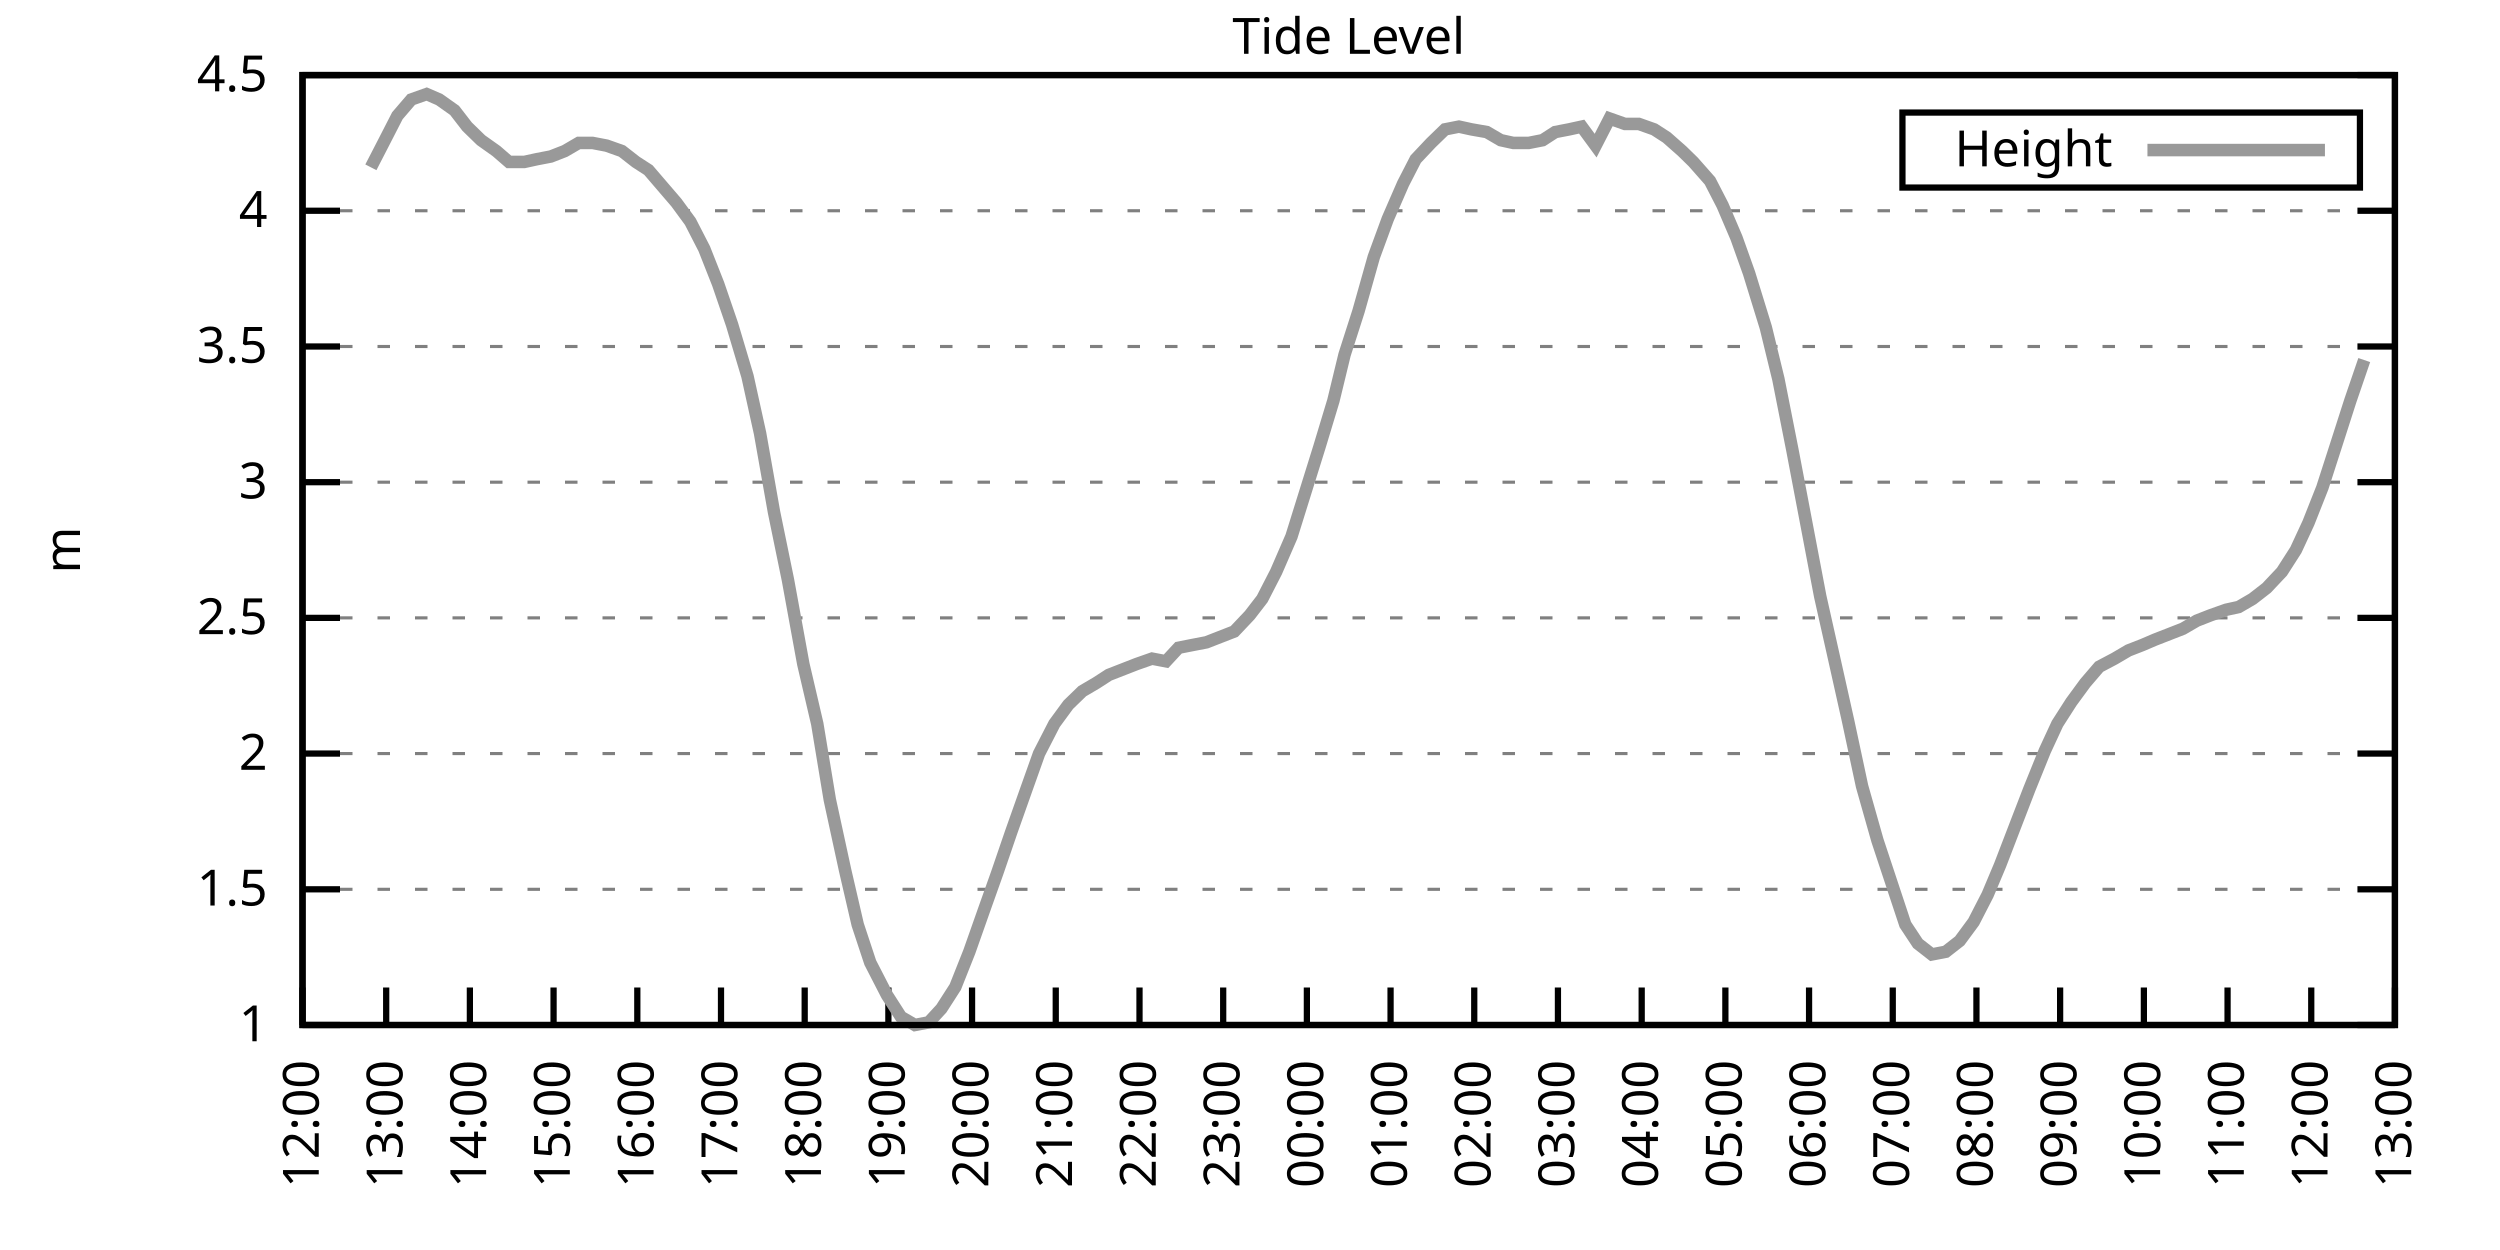
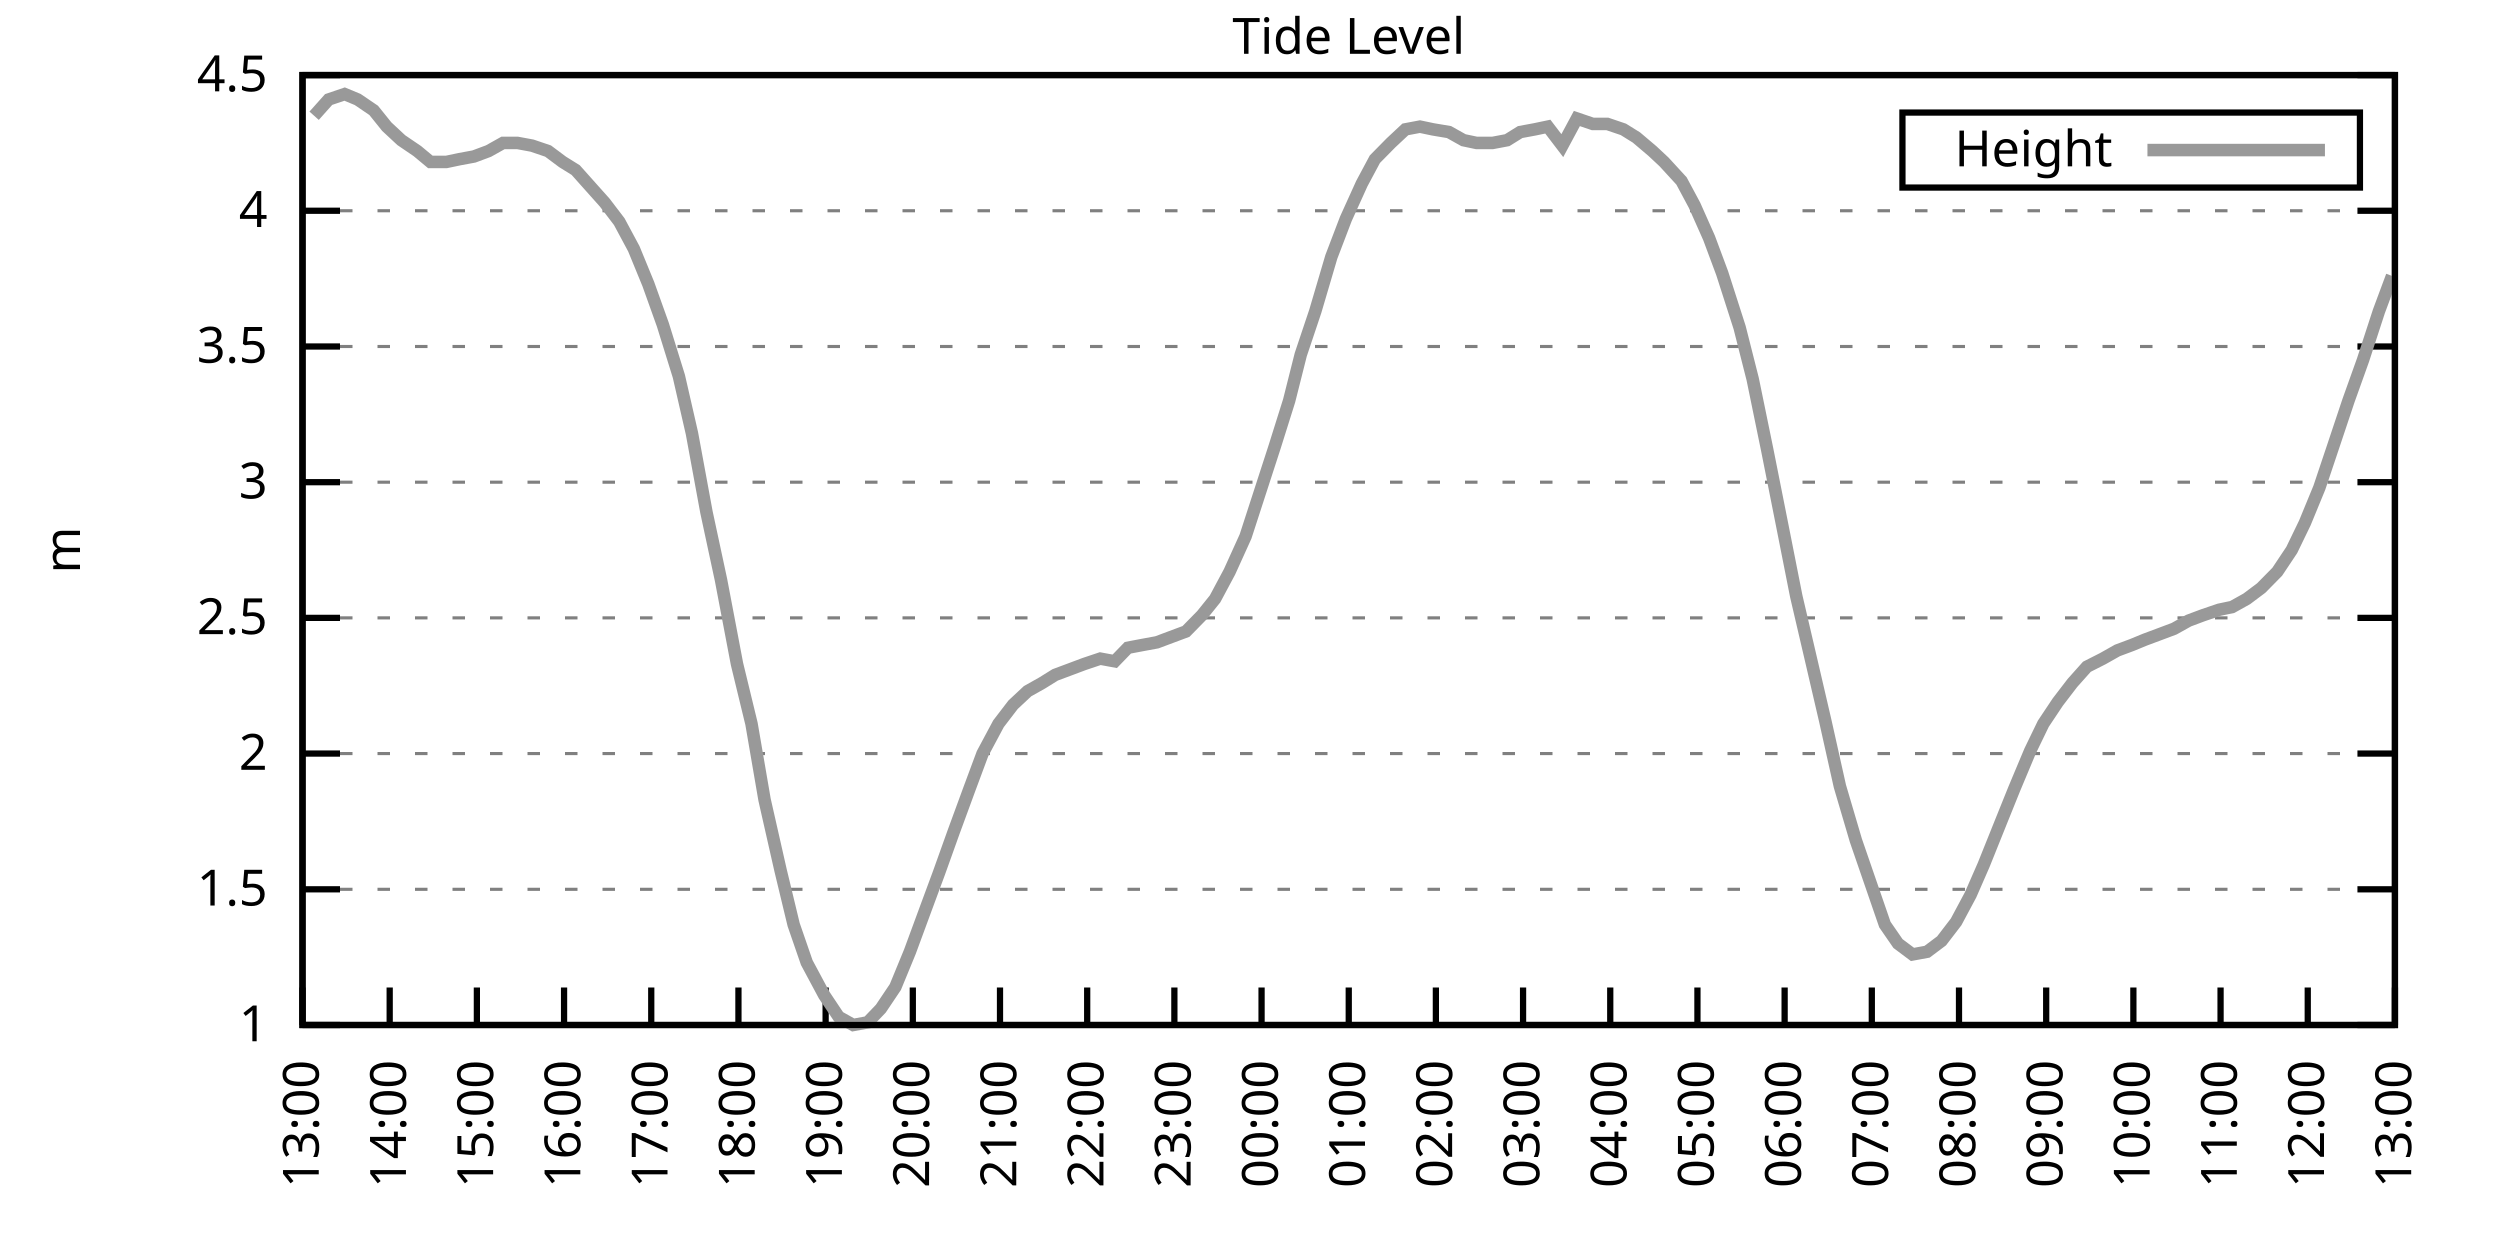
<svg xmlns="http://www.w3.org/2000/svg" xmlns:xlink="http://www.w3.org/1999/xlink" width="400" height="200" viewBox="0 0 400 200">
  <g id="gnuplot_canvas">
    <rect x="0" y="0" width="400" height="200" fill="none" />
    <defs>
      <circle id="gpDot" r="0.5" stroke-width="0.5" stroke="currentColor" />
      <path id="gpPt0" stroke-width="0.333" stroke="currentColor" d="M-1,0 h2 M0,-1 v2" />
      <path id="gpPt1" stroke-width="0.333" stroke="currentColor" d="M-1,-1 L1,1 M1,-1 L-1,1" />
      <path id="gpPt2" stroke-width="0.333" stroke="currentColor" d="M-1,0 L1,0 M0,-1 L0,1 M-1,-1 L1,1 M-1,1 L1,-1" />
      <rect id="gpPt3" stroke-width="0.333" stroke="currentColor" x="-1" y="-1" width="2" height="2" />
      <rect id="gpPt4" stroke-width="0.333" stroke="currentColor" fill="currentColor" x="-1" y="-1" width="2" height="2" />
      <circle id="gpPt5" stroke-width="0.333" stroke="currentColor" cx="0" cy="0" r="1" />
      <use xlink:href="#gpPt5" id="gpPt6" fill="currentColor" stroke="none" />
      <path id="gpPt7" stroke-width="0.333" stroke="currentColor" d="M0,-1.33 L-1.33,0.67 L1.33,0.67 z" />
      <use xlink:href="#gpPt7" id="gpPt8" fill="currentColor" stroke="none" />
      <use xlink:href="#gpPt7" id="gpPt9" stroke="currentColor" transform="rotate(180)" />
      <use xlink:href="#gpPt9" id="gpPt10" fill="currentColor" stroke="none" />
      <use xlink:href="#gpPt3" id="gpPt11" stroke="currentColor" transform="rotate(45)" />
      <use xlink:href="#gpPt11" id="gpPt12" fill="currentColor" stroke="none" />
      <path id="gpPt13" stroke-width="0.333" stroke="currentColor" d="M0,1.330 L1.265,0.411 L0.782,-1.067 L-0.782,-1.076 L-1.265,0.411 z" />
      <use xlink:href="#gpPt13" id="gpPt14" fill="currentColor" stroke="none" />
      <filter id="textbox" filterUnits="objectBoundingBox" x="0" y="0" height="1" width="1">
        <feFlood flood-color="white" flood-opacity="1" result="bgnd" />
        <feComposite in="SourceGraphic" in2="bgnd" operator="atop" />
      </filter>
      <filter id="greybox" filterUnits="objectBoundingBox" x="0" y="0" height="1" width="1">
        <feFlood flood-color="lightgrey" flood-opacity="1" result="grey" />
        <feComposite in="SourceGraphic" in2="grey" operator="atop" />
      </filter>
    </defs>
    <g fill="none" color="white" stroke="currentColor" stroke-width="1.00" stroke-linecap="butt" stroke-linejoin="miter">
</g>
    <g fill="none" color="black" stroke="currentColor" stroke-width="1.00" stroke-linecap="butt" stroke-linejoin="miter">
      <g stroke="none" shape-rendering="crispEdges">
        <polygon fill="rgb(255, 255, 255)" points="48.40,164.00 383.18,164.00 383.18,12.02 48.40,12.02 " />
      </g>
    </g>
    <g fill="none" color="black" stroke="currentColor" stroke-width="1.00" stroke-linecap="butt" stroke-linejoin="miter">
</g>
    <g fill="none" color="black" stroke="black" stroke-width="0.50" stroke-linecap="butt" stroke-linejoin="miter">
</g>
    <g fill="none" color="gray" stroke="currentColor" stroke-width="0.50" stroke-linecap="butt" stroke-linejoin="miter">
      <path stroke="gray" stroke-dasharray="2,4" class="gridline" d="M48.40,164.00 L383.19,164.00  " />
    </g>
    <g fill="none" color="gray" stroke="gray" stroke-width="1.00" stroke-linecap="butt" stroke-linejoin="miter">
</g>
    <g fill="none" color="black" stroke="currentColor" stroke-width="1.00" stroke-linecap="butt" stroke-linejoin="miter">
      <path stroke="black" d="M48.40,164.00 L54.40,164.00 M383.19,164.00 L377.19,164.00  " />
      <g transform="translate(42.80,166.60)" stroke="none" fill="black" font-family="Sans" font-size="8.00" text-anchor="end">
        <text>
          <tspan font-family="Sans"> 1</tspan>
        </text>
      </g>
    </g>
    <g fill="none" color="black" stroke="currentColor" stroke-width="1.00" stroke-linecap="butt" stroke-linejoin="miter">
</g>
    <g fill="none" color="black" stroke="black" stroke-width="0.50" stroke-linecap="butt" stroke-linejoin="miter">
</g>
    <g fill="none" color="gray" stroke="currentColor" stroke-width="0.50" stroke-linecap="butt" stroke-linejoin="miter">
      <path stroke="gray" stroke-dasharray="2,4" class="gridline" d="M48.40,142.29 L383.19,142.29  " />
    </g>
    <g fill="none" color="gray" stroke="gray" stroke-width="1.00" stroke-linecap="butt" stroke-linejoin="miter">
</g>
    <g fill="none" color="black" stroke="currentColor" stroke-width="1.00" stroke-linecap="butt" stroke-linejoin="miter">
      <path stroke="black" d="M48.40,142.29 L54.40,142.29 M383.19,142.29 L377.19,142.29  " />
      <g transform="translate(42.80,144.89)" stroke="none" fill="black" font-family="Sans" font-size="8.00" text-anchor="end">
        <text>
          <tspan font-family="Sans"> 1.5</tspan>
        </text>
      </g>
    </g>
    <g fill="none" color="black" stroke="currentColor" stroke-width="1.00" stroke-linecap="butt" stroke-linejoin="miter">
</g>
    <g fill="none" color="black" stroke="black" stroke-width="0.50" stroke-linecap="butt" stroke-linejoin="miter">
</g>
    <g fill="none" color="gray" stroke="currentColor" stroke-width="0.50" stroke-linecap="butt" stroke-linejoin="miter">
      <path stroke="gray" stroke-dasharray="2,4" class="gridline" d="M48.40,120.57 L383.19,120.57  " />
    </g>
    <g fill="none" color="gray" stroke="gray" stroke-width="1.00" stroke-linecap="butt" stroke-linejoin="miter">
</g>
    <g fill="none" color="black" stroke="currentColor" stroke-width="1.00" stroke-linecap="butt" stroke-linejoin="miter">
      <path stroke="black" d="M48.40,120.57 L54.40,120.57 M383.19,120.57 L377.19,120.57  " />
      <g transform="translate(42.80,123.17)" stroke="none" fill="black" font-family="Sans" font-size="8.00" text-anchor="end">
        <text>
          <tspan font-family="Sans"> 2</tspan>
        </text>
      </g>
    </g>
    <g fill="none" color="black" stroke="currentColor" stroke-width="1.00" stroke-linecap="butt" stroke-linejoin="miter">
</g>
    <g fill="none" color="black" stroke="black" stroke-width="0.50" stroke-linecap="butt" stroke-linejoin="miter">
</g>
    <g fill="none" color="gray" stroke="currentColor" stroke-width="0.50" stroke-linecap="butt" stroke-linejoin="miter">
      <path stroke="gray" stroke-dasharray="2,4" class="gridline" d="M48.40,98.86 L383.19,98.86  " />
    </g>
    <g fill="none" color="gray" stroke="gray" stroke-width="1.00" stroke-linecap="butt" stroke-linejoin="miter">
</g>
    <g fill="none" color="black" stroke="currentColor" stroke-width="1.00" stroke-linecap="butt" stroke-linejoin="miter">
      <path stroke="black" d="M48.40,98.86 L54.40,98.86 M383.19,98.86 L377.19,98.86  " />
      <g transform="translate(42.80,101.46)" stroke="none" fill="black" font-family="Sans" font-size="8.00" text-anchor="end">
        <text>
          <tspan font-family="Sans"> 2.5</tspan>
        </text>
      </g>
    </g>
    <g fill="none" color="black" stroke="currentColor" stroke-width="1.00" stroke-linecap="butt" stroke-linejoin="miter">
</g>
    <g fill="none" color="black" stroke="black" stroke-width="0.50" stroke-linecap="butt" stroke-linejoin="miter">
</g>
    <g fill="none" color="gray" stroke="currentColor" stroke-width="0.50" stroke-linecap="butt" stroke-linejoin="miter">
      <path stroke="gray" stroke-dasharray="2,4" class="gridline" d="M48.40,77.15 L383.19,77.15  " />
    </g>
    <g fill="none" color="gray" stroke="gray" stroke-width="1.00" stroke-linecap="butt" stroke-linejoin="miter">
</g>
    <g fill="none" color="black" stroke="currentColor" stroke-width="1.00" stroke-linecap="butt" stroke-linejoin="miter">
      <path stroke="black" d="M48.40,77.15 L54.40,77.15 M383.19,77.15 L377.19,77.15  " />
      <g transform="translate(42.80,79.75)" stroke="none" fill="black" font-family="Sans" font-size="8.00" text-anchor="end">
        <text>
          <tspan font-family="Sans"> 3</tspan>
        </text>
      </g>
    </g>
    <g fill="none" color="black" stroke="currentColor" stroke-width="1.00" stroke-linecap="butt" stroke-linejoin="miter">
</g>
    <g fill="none" color="black" stroke="black" stroke-width="0.50" stroke-linecap="butt" stroke-linejoin="miter">
</g>
    <g fill="none" color="gray" stroke="currentColor" stroke-width="0.50" stroke-linecap="butt" stroke-linejoin="miter">
      <path stroke="gray" stroke-dasharray="2,4" class="gridline" d="M48.40,55.44 L383.19,55.44  " />
    </g>
    <g fill="none" color="gray" stroke="gray" stroke-width="1.00" stroke-linecap="butt" stroke-linejoin="miter">
</g>
    <g fill="none" color="black" stroke="currentColor" stroke-width="1.00" stroke-linecap="butt" stroke-linejoin="miter">
      <path stroke="black" d="M48.40,55.44 L54.40,55.44 M383.19,55.44 L377.19,55.44  " />
      <g transform="translate(42.80,58.04)" stroke="none" fill="black" font-family="Sans" font-size="8.00" text-anchor="end">
        <text>
          <tspan font-family="Sans"> 3.5</tspan>
        </text>
      </g>
    </g>
    <g fill="none" color="black" stroke="currentColor" stroke-width="1.00" stroke-linecap="butt" stroke-linejoin="miter">
</g>
    <g fill="none" color="black" stroke="black" stroke-width="0.50" stroke-linecap="butt" stroke-linejoin="miter">
</g>
    <g fill="none" color="gray" stroke="currentColor" stroke-width="0.50" stroke-linecap="butt" stroke-linejoin="miter">
      <path stroke="gray" stroke-dasharray="2,4" class="gridline" d="M48.40,33.72 L383.19,33.72  " />
    </g>
    <g fill="none" color="gray" stroke="gray" stroke-width="1.00" stroke-linecap="butt" stroke-linejoin="miter">
</g>
    <g fill="none" color="black" stroke="currentColor" stroke-width="1.00" stroke-linecap="butt" stroke-linejoin="miter">
      <path stroke="black" d="M48.40,33.72 L54.40,33.72 M383.19,33.72 L377.19,33.72  " />
      <g transform="translate(42.80,36.32)" stroke="none" fill="black" font-family="Sans" font-size="8.00" text-anchor="end">
        <text>
          <tspan font-family="Sans"> 4</tspan>
        </text>
      </g>
    </g>
    <g fill="none" color="black" stroke="currentColor" stroke-width="1.00" stroke-linecap="butt" stroke-linejoin="miter">
</g>
    <g fill="none" color="black" stroke="black" stroke-width="0.50" stroke-linecap="butt" stroke-linejoin="miter">
</g>
    <g fill="none" color="gray" stroke="currentColor" stroke-width="0.50" stroke-linecap="butt" stroke-linejoin="miter">
      <path stroke="gray" stroke-dasharray="2,4" class="gridline" d="M48.40,12.01 L383.19,12.01  " />
    </g>
    <g fill="none" color="gray" stroke="gray" stroke-width="1.00" stroke-linecap="butt" stroke-linejoin="miter">
</g>
    <g fill="none" color="black" stroke="currentColor" stroke-width="1.00" stroke-linecap="butt" stroke-linejoin="miter">
      <path stroke="black" d="M48.40,12.01 L54.40,12.01 M383.19,12.01 L377.19,12.01  " />
      <g transform="translate(42.80,14.61)" stroke="none" fill="black" font-family="Sans" font-size="8.00" text-anchor="end">
        <text>
          <tspan font-family="Sans"> 4.5</tspan>
        </text>
      </g>
    </g>
    <g fill="none" color="black" stroke="currentColor" stroke-width="1.00" stroke-linecap="butt" stroke-linejoin="miter">
      <path stroke="black" d="M48.40,164.00 L48.40,158.00  " />
      <g transform="translate(51.00,169.60) rotate(270.00)" stroke="none" fill="black" font-family="Sans" font-size="8.00" text-anchor="end">
        <text>
-           <tspan font-family="Sans">12:00</tspan>
-         </text>
-       </g>
-     </g>
-     <g fill="none" color="black" stroke="currentColor" stroke-width="1.00" stroke-linecap="butt" stroke-linejoin="miter">
-       <path stroke="black" d="M61.79,164.00 L61.79,158.00  " />
-       <g transform="translate(64.39,169.60) rotate(270.00)" stroke="none" fill="black" font-family="Sans" font-size="8.00" text-anchor="end">
-         <text>
          <tspan font-family="Sans">13:00</tspan>
        </text>
      </g>
    </g>
    <g fill="none" color="black" stroke="currentColor" stroke-width="1.00" stroke-linecap="butt" stroke-linejoin="miter">
-       <path stroke="black" d="M75.18,164.00 L75.18,158.00  " />
-       <g transform="translate(77.78,169.60) rotate(270.00)" stroke="none" fill="black" font-family="Sans" font-size="8.00" text-anchor="end">
+       <path stroke="black" d="M62.35,164.00 L62.35,158.00  " />
+       <g transform="translate(64.95,169.60) rotate(270.00)" stroke="none" fill="black" font-family="Sans" font-size="8.00" text-anchor="end">
        <text>
          <tspan font-family="Sans">14:00</tspan>
        </text>
      </g>
    </g>
    <g fill="none" color="black" stroke="currentColor" stroke-width="1.00" stroke-linecap="butt" stroke-linejoin="miter">
-       <path stroke="black" d="M88.57,164.00 L88.57,158.00  " />
-       <g transform="translate(91.17,169.60) rotate(270.00)" stroke="none" fill="black" font-family="Sans" font-size="8.00" text-anchor="end">
+       <path stroke="black" d="M76.30,164.00 L76.30,158.00  " />
+       <g transform="translate(78.90,169.60) rotate(270.00)" stroke="none" fill="black" font-family="Sans" font-size="8.00" text-anchor="end">
        <text>
          <tspan font-family="Sans">15:00</tspan>
        </text>
      </g>
    </g>
    <g fill="none" color="black" stroke="currentColor" stroke-width="1.00" stroke-linecap="butt" stroke-linejoin="miter">
-       <path stroke="black" d="M101.97,164.00 L101.97,158.00  " />
-       <g transform="translate(104.57,169.60) rotate(270.00)" stroke="none" fill="black" font-family="Sans" font-size="8.00" text-anchor="end">
+       <path stroke="black" d="M90.25,164.00 L90.25,158.00  " />
+       <g transform="translate(92.85,169.60) rotate(270.00)" stroke="none" fill="black" font-family="Sans" font-size="8.00" text-anchor="end">
        <text>
          <tspan font-family="Sans">16:00</tspan>
        </text>
      </g>
    </g>
    <g fill="none" color="black" stroke="currentColor" stroke-width="1.00" stroke-linecap="butt" stroke-linejoin="miter">
-       <path stroke="black" d="M115.36,164.00 L115.36,158.00  " />
-       <g transform="translate(117.96,169.60) rotate(270.00)" stroke="none" fill="black" font-family="Sans" font-size="8.00" text-anchor="end">
+       <path stroke="black" d="M104.20,164.00 L104.20,158.00  " />
+       <g transform="translate(106.80,169.60) rotate(270.00)" stroke="none" fill="black" font-family="Sans" font-size="8.00" text-anchor="end">
        <text>
          <tspan font-family="Sans">17:00</tspan>
        </text>
      </g>
    </g>
    <g fill="none" color="black" stroke="currentColor" stroke-width="1.00" stroke-linecap="butt" stroke-linejoin="miter">
-       <path stroke="black" d="M128.75,164.00 L128.75,158.00  " />
-       <g transform="translate(131.35,169.60) rotate(270.00)" stroke="none" fill="black" font-family="Sans" font-size="8.00" text-anchor="end">
+       <path stroke="black" d="M118.15,164.00 L118.15,158.00  " />
+       <g transform="translate(120.75,169.60) rotate(270.00)" stroke="none" fill="black" font-family="Sans" font-size="8.00" text-anchor="end">
        <text>
          <tspan font-family="Sans">18:00</tspan>
        </text>
      </g>
    </g>
    <g fill="none" color="black" stroke="currentColor" stroke-width="1.00" stroke-linecap="butt" stroke-linejoin="miter">
-       <path stroke="black" d="M142.14,164.00 L142.14,158.00  " />
-       <g transform="translate(144.74,169.60) rotate(270.00)" stroke="none" fill="black" font-family="Sans" font-size="8.00" text-anchor="end">
+       <path stroke="black" d="M132.10,164.00 L132.10,158.00  " />
+       <g transform="translate(134.70,169.60) rotate(270.00)" stroke="none" fill="black" font-family="Sans" font-size="8.00" text-anchor="end">
        <text>
          <tspan font-family="Sans">19:00</tspan>
        </text>
      </g>
    </g>
    <g fill="none" color="black" stroke="currentColor" stroke-width="1.00" stroke-linecap="butt" stroke-linejoin="miter">
-       <path stroke="black" d="M155.53,164.00 L155.53,158.00  " />
-       <g transform="translate(158.13,169.60) rotate(270.00)" stroke="none" fill="black" font-family="Sans" font-size="8.00" text-anchor="end">
+       <path stroke="black" d="M146.05,164.00 L146.05,158.00  " />
+       <g transform="translate(148.65,169.60) rotate(270.00)" stroke="none" fill="black" font-family="Sans" font-size="8.00" text-anchor="end">
        <text>
          <tspan font-family="Sans">20:00</tspan>
        </text>
      </g>
    </g>
    <g fill="none" color="black" stroke="currentColor" stroke-width="1.00" stroke-linecap="butt" stroke-linejoin="miter">
-       <path stroke="black" d="M168.92,164.00 L168.92,158.00  " />
-       <g transform="translate(171.52,169.60) rotate(270.00)" stroke="none" fill="black" font-family="Sans" font-size="8.00" text-anchor="end">
+       <path stroke="black" d="M160.00,164.00 L160.00,158.00  " />
+       <g transform="translate(162.60,169.60) rotate(270.00)" stroke="none" fill="black" font-family="Sans" font-size="8.00" text-anchor="end">
        <text>
          <tspan font-family="Sans">21:00</tspan>
        </text>
      </g>
    </g>
    <g fill="none" color="black" stroke="currentColor" stroke-width="1.00" stroke-linecap="butt" stroke-linejoin="miter">
-       <path stroke="black" d="M182.32,164.00 L182.32,158.00  " />
-       <g transform="translate(184.92,169.60) rotate(270.00)" stroke="none" fill="black" font-family="Sans" font-size="8.00" text-anchor="end">
+       <path stroke="black" d="M173.95,164.00 L173.95,158.00  " />
+       <g transform="translate(176.55,169.60) rotate(270.00)" stroke="none" fill="black" font-family="Sans" font-size="8.00" text-anchor="end">
        <text>
          <tspan font-family="Sans">22:00</tspan>
        </text>
      </g>
    </g>
    <g fill="none" color="black" stroke="currentColor" stroke-width="1.00" stroke-linecap="butt" stroke-linejoin="miter">
-       <path stroke="black" d="M195.71,164.00 L195.71,158.00  " />
-       <g transform="translate(198.31,169.60) rotate(270.00)" stroke="none" fill="black" font-family="Sans" font-size="8.00" text-anchor="end">
+       <path stroke="black" d="M187.90,164.00 L187.90,158.00  " />
+       <g transform="translate(190.50,169.60) rotate(270.00)" stroke="none" fill="black" font-family="Sans" font-size="8.00" text-anchor="end">
        <text>
          <tspan font-family="Sans">23:00</tspan>
        </text>
      </g>
    </g>
    <g fill="none" color="black" stroke="currentColor" stroke-width="1.00" stroke-linecap="butt" stroke-linejoin="miter">
-       <path stroke="black" d="M209.10,164.00 L209.10,158.00  " />
-       <g transform="translate(211.70,169.60) rotate(270.00)" stroke="none" fill="black" font-family="Sans" font-size="8.00" text-anchor="end">
+       <path stroke="black" d="M201.85,164.00 L201.85,158.00  " />
+       <g transform="translate(204.45,169.60) rotate(270.00)" stroke="none" fill="black" font-family="Sans" font-size="8.00" text-anchor="end">
        <text>
          <tspan font-family="Sans">00:00</tspan>
        </text>
      </g>
    </g>
    <g fill="none" color="black" stroke="currentColor" stroke-width="1.00" stroke-linecap="butt" stroke-linejoin="miter">
-       <path stroke="black" d="M222.49,164.00 L222.49,158.00  " />
-       <g transform="translate(225.09,169.60) rotate(270.00)" stroke="none" fill="black" font-family="Sans" font-size="8.00" text-anchor="end">
+       <path stroke="black" d="M215.80,164.00 L215.80,158.00  " />
+       <g transform="translate(218.40,169.60) rotate(270.00)" stroke="none" fill="black" font-family="Sans" font-size="8.00" text-anchor="end">
        <text>
          <tspan font-family="Sans">01:00</tspan>
        </text>
      </g>
    </g>
    <g fill="none" color="black" stroke="currentColor" stroke-width="1.00" stroke-linecap="butt" stroke-linejoin="miter">
-       <path stroke="black" d="M235.88,164.00 L235.88,158.00  " />
-       <g transform="translate(238.48,169.60) rotate(270.00)" stroke="none" fill="black" font-family="Sans" font-size="8.00" text-anchor="end">
+       <path stroke="black" d="M229.74,164.00 L229.74,158.00  " />
+       <g transform="translate(232.34,169.60) rotate(270.00)" stroke="none" fill="black" font-family="Sans" font-size="8.00" text-anchor="end">
        <text>
          <tspan font-family="Sans">02:00</tspan>
        </text>
      </g>
    </g>
    <g fill="none" color="black" stroke="currentColor" stroke-width="1.00" stroke-linecap="butt" stroke-linejoin="miter">
-       <path stroke="black" d="M249.27,164.00 L249.27,158.00  " />
-       <g transform="translate(251.87,169.60) rotate(270.00)" stroke="none" fill="black" font-family="Sans" font-size="8.00" text-anchor="end">
+       <path stroke="black" d="M243.69,164.00 L243.69,158.00  " />
+       <g transform="translate(246.29,169.60) rotate(270.00)" stroke="none" fill="black" font-family="Sans" font-size="8.00" text-anchor="end">
        <text>
          <tspan font-family="Sans">03:00</tspan>
        </text>
      </g>
    </g>
    <g fill="none" color="black" stroke="currentColor" stroke-width="1.00" stroke-linecap="butt" stroke-linejoin="miter">
-       <path stroke="black" d="M262.67,164.00 L262.67,158.00  " />
-       <g transform="translate(265.27,169.60) rotate(270.00)" stroke="none" fill="black" font-family="Sans" font-size="8.00" text-anchor="end">
+       <path stroke="black" d="M257.64,164.00 L257.64,158.00  " />
+       <g transform="translate(260.24,169.60) rotate(270.00)" stroke="none" fill="black" font-family="Sans" font-size="8.00" text-anchor="end">
        <text>
          <tspan font-family="Sans">04:00</tspan>
        </text>
      </g>
    </g>
    <g fill="none" color="black" stroke="currentColor" stroke-width="1.00" stroke-linecap="butt" stroke-linejoin="miter">
-       <path stroke="black" d="M276.06,164.00 L276.06,158.00  " />
-       <g transform="translate(278.66,169.60) rotate(270.00)" stroke="none" fill="black" font-family="Sans" font-size="8.00" text-anchor="end">
+       <path stroke="black" d="M271.59,164.00 L271.59,158.00  " />
+       <g transform="translate(274.19,169.60) rotate(270.00)" stroke="none" fill="black" font-family="Sans" font-size="8.00" text-anchor="end">
        <text>
          <tspan font-family="Sans">05:00</tspan>
        </text>
      </g>
    </g>
    <g fill="none" color="black" stroke="currentColor" stroke-width="1.00" stroke-linecap="butt" stroke-linejoin="miter">
-       <path stroke="black" d="M289.45,164.00 L289.45,158.00  " />
-       <g transform="translate(292.05,169.60) rotate(270.00)" stroke="none" fill="black" font-family="Sans" font-size="8.00" text-anchor="end">
+       <path stroke="black" d="M285.54,164.00 L285.54,158.00  " />
+       <g transform="translate(288.14,169.60) rotate(270.00)" stroke="none" fill="black" font-family="Sans" font-size="8.00" text-anchor="end">
        <text>
          <tspan font-family="Sans">06:00</tspan>
        </text>
      </g>
    </g>
    <g fill="none" color="black" stroke="currentColor" stroke-width="1.00" stroke-linecap="butt" stroke-linejoin="miter">
-       <path stroke="black" d="M302.84,164.00 L302.84,158.00  " />
-       <g transform="translate(305.44,169.60) rotate(270.00)" stroke="none" fill="black" font-family="Sans" font-size="8.00" text-anchor="end">
+       <path stroke="black" d="M299.49,164.00 L299.49,158.00  " />
+       <g transform="translate(302.09,169.60) rotate(270.00)" stroke="none" fill="black" font-family="Sans" font-size="8.00" text-anchor="end">
        <text>
          <tspan font-family="Sans">07:00</tspan>
        </text>
      </g>
    </g>
    <g fill="none" color="black" stroke="currentColor" stroke-width="1.00" stroke-linecap="butt" stroke-linejoin="miter">
-       <path stroke="black" d="M316.23,164.00 L316.23,158.00  " />
-       <g transform="translate(318.83,169.60) rotate(270.00)" stroke="none" fill="black" font-family="Sans" font-size="8.00" text-anchor="end">
+       <path stroke="black" d="M313.44,164.00 L313.44,158.00  " />
+       <g transform="translate(316.04,169.60) rotate(270.00)" stroke="none" fill="black" font-family="Sans" font-size="8.00" text-anchor="end">
        <text>
          <tspan font-family="Sans">08:00</tspan>
        </text>
      </g>
    </g>
    <g fill="none" color="black" stroke="currentColor" stroke-width="1.00" stroke-linecap="butt" stroke-linejoin="miter">
-       <path stroke="black" d="M329.62,164.00 L329.62,158.00  " />
-       <g transform="translate(332.22,169.60) rotate(270.00)" stroke="none" fill="black" font-family="Sans" font-size="8.00" text-anchor="end">
+       <path stroke="black" d="M327.39,164.00 L327.39,158.00  " />
+       <g transform="translate(329.99,169.60) rotate(270.00)" stroke="none" fill="black" font-family="Sans" font-size="8.00" text-anchor="end">
        <text>
          <tspan font-family="Sans">09:00</tspan>
        </text>
      </g>
    </g>
    <g fill="none" color="black" stroke="currentColor" stroke-width="1.00" stroke-linecap="butt" stroke-linejoin="miter">
-       <path stroke="black" d="M343.02,164.00 L343.02,158.00  " />
-       <g transform="translate(345.62,169.60) rotate(270.00)" stroke="none" fill="black" font-family="Sans" font-size="8.00" text-anchor="end">
+       <path stroke="black" d="M341.34,164.00 L341.34,158.00  " />
+       <g transform="translate(343.94,169.60) rotate(270.00)" stroke="none" fill="black" font-family="Sans" font-size="8.00" text-anchor="end">
        <text>
          <tspan font-family="Sans">10:00</tspan>
        </text>
      </g>
    </g>
    <g fill="none" color="black" stroke="currentColor" stroke-width="1.00" stroke-linecap="butt" stroke-linejoin="miter">
-       <path stroke="black" d="M356.41,164.00 L356.41,158.00  " />
-       <g transform="translate(359.01,169.60) rotate(270.00)" stroke="none" fill="black" font-family="Sans" font-size="8.00" text-anchor="end">
+       <path stroke="black" d="M355.29,164.00 L355.29,158.00  " />
+       <g transform="translate(357.89,169.60) rotate(270.00)" stroke="none" fill="black" font-family="Sans" font-size="8.00" text-anchor="end">
        <text>
          <tspan font-family="Sans">11:00</tspan>
        </text>
      </g>
    </g>
    <g fill="none" color="black" stroke="currentColor" stroke-width="1.00" stroke-linecap="butt" stroke-linejoin="miter">
-       <path stroke="black" d="M369.80,164.00 L369.80,158.00  " />
-       <g transform="translate(372.40,169.60) rotate(270.00)" stroke="none" fill="black" font-family="Sans" font-size="8.00" text-anchor="end">
+       <path stroke="black" d="M369.24,164.00 L369.24,158.00  " />
+       <g transform="translate(371.84,169.60) rotate(270.00)" stroke="none" fill="black" font-family="Sans" font-size="8.00" text-anchor="end">
        <text>
          <tspan font-family="Sans">12:00</tspan>
        </text>
      </g>
    </g>
    <g fill="none" color="black" stroke="currentColor" stroke-width="1.00" stroke-linecap="butt" stroke-linejoin="miter">
      <path stroke="black" d="M383.19,164.00 L383.19,158.00  " />
      <g transform="translate(385.79,169.60) rotate(270.00)" stroke="none" fill="black" font-family="Sans" font-size="8.00" text-anchor="end">
        <text>
          <tspan font-family="Sans">13:00</tspan>
        </text>
      </g>
    </g>
    <g fill="none" color="black" stroke="currentColor" stroke-width="1.00" stroke-linecap="butt" stroke-linejoin="miter">
</g>
    <g fill="none" color="black" stroke="currentColor" stroke-width="1.00" stroke-linecap="butt" stroke-linejoin="miter">
      <path stroke="black" d="M48.40,12.01 L48.40,164.00 L383.19,164.00 L383.19,12.01 L48.40,12.01 Z  " />
    </g>
    <g fill="none" color="black" stroke="currentColor" stroke-width="1.00" stroke-linecap="butt" stroke-linejoin="miter">
</g>
    <g fill="none" color="black" stroke="currentColor" stroke-width="1.00" stroke-linecap="butt" stroke-linejoin="miter">
      <path stroke="black" d="M304.39,30.01 L304.39,18.01 L377.59,18.01 L377.59,30.01 L304.39,30.01 Z  " />
    </g>
    <g id="Tide_level_plot_1">
      <g fill="none" color="white" stroke="black" stroke-width="2.00" stroke-linecap="butt" stroke-linejoin="miter">
</g>
      <g fill="none" color="black" stroke="currentColor" stroke-width="2.00" stroke-linecap="butt" stroke-linejoin="miter">
        <g transform="translate(337.99,26.61)" stroke="none" fill="black" font-family="Sans" font-size="8.00" text-anchor="end">
          <text>
            <tspan font-family="Sans">Height</tspan>
          </text>
        </g>
      </g>
      <g fill="none" color="black" stroke="currentColor" stroke-width="2.00" stroke-linecap="butt" stroke-linejoin="miter">
-         <path stroke="rgb(153, 153, 153)" d="M343.59,24.01 L371.99,24.01 M59.34,26.77 L61.35,22.87 L63.58,18.52 L65.81,15.92 L68.26,15.05 L70.27,15.92   L72.73,17.66 L74.74,20.26 L76.97,22.43 L79.42,24.17 L81.43,25.91 L83.89,25.91 L85.90,25.47 L88.13,25.04   L90.36,24.17 L92.59,22.87 L94.82,22.87 L97.06,23.30 L99.51,24.17 L101.74,25.91 L103.75,27.21 L105.98,29.81   L108.22,32.42 L110.45,35.46 L112.68,39.80 L114.91,45.45 L117.14,51.96 L119.60,60.21 L121.61,69.33 L123.84,81.93   L126.07,92.78 L128.53,106.24 L130.76,115.80 L132.77,127.96 L135.22,139.25 L137.23,147.93 L139.24,154.01 L141.92,159.22   L144.15,162.70 L146.38,164.00 L148.61,163.57 L150.62,161.39 L152.85,157.92 L155.09,152.28 L157.54,145.33 L159.55,139.68   L161.78,133.17 L164.24,126.22 L166.25,120.57 L168.70,115.80 L170.93,112.76 L173.17,110.59 L175.40,109.28 L177.41,107.98   L179.64,107.11 L181.87,106.24 L184.32,105.38 L186.56,105.81 L188.57,103.64 L190.80,103.20 L193.03,102.77 L195.26,101.90   L197.49,101.03 L199.95,98.43 L201.96,95.82 L204.19,91.48 L206.64,85.83 L211.11,71.50 L213.34,64.12 L215.13,56.74   L217.36,49.79 L219.81,41.11 L222.04,35.03 L224.50,29.38 L226.51,25.47 L228.96,22.87 L231.20,20.70 L233.43,20.26   L235.44,20.70 L237.89,21.13 L240.12,22.43 L242.13,22.87 L244.59,22.87 L246.82,22.43 L248.83,21.13 L251.06,20.70   L253.07,20.26 L255.30,23.30 L257.53,18.96 L259.99,19.83 L262.22,19.83 L264.67,20.70 L266.68,22.00 L269.14,24.17   L270.92,25.91 L273.60,28.95 L275.61,32.85 L277.84,38.07 L279.85,43.71 L282.53,52.40 L284.54,60.65 L286.77,71.94   L289.00,83.66 L291.23,95.39 L293.47,105.38 L295.70,115.36 L297.93,125.79 L300.39,134.47 L304.85,147.93 L306.86,150.97   L309.09,152.71 L311.32,152.28 L313.55,150.54 L315.79,147.50 L318.02,143.16 L320.03,138.38 L322.70,131.43 L324.71,126.22   L327.17,120.14 L329.18,115.80 L331.41,112.32 L333.64,109.28 L335.87,106.68 L338.33,105.38 L340.56,104.07 L342.79,103.20   L344.80,102.34 L347.03,101.47 L349.26,100.60 L351.50,99.30 L353.73,98.43 L356.18,97.56 L358.19,97.12 L360.42,95.82   L362.66,94.08 L365.11,91.48 L367.34,88.00 L369.35,83.66 L371.58,78.02 L373.82,71.07 L376.05,64.12 L378.28,57.61    " />
+         <path stroke="rgb(153, 153, 153)" d="M343.59,24.01 L371.99,24.01 M50.26,18.52 L52.58,15.92 L55.14,15.05 L57.23,15.92 L59.79,17.66 L61.88,20.26   L64.21,22.43 L66.77,24.17 L68.86,25.91 L71.42,25.91 L73.51,25.47 L75.83,25.04 L78.16,24.17 L80.48,22.87   L82.81,22.87 L85.13,23.30 L87.69,24.17 L90.02,25.91 L92.11,27.21 L94.43,29.81 L96.76,32.42 L99.08,35.46   L101.41,39.80 L103.73,45.45 L106.06,51.96 L108.62,60.21 L110.71,69.33 L113.03,81.93 L115.36,92.78 L117.92,106.24   L120.24,115.80 L122.33,127.96 L124.89,139.25 L126.98,147.93 L129.08,154.01 L131.87,159.22 L134.19,162.70 L136.51,164.00   L138.84,163.57 L140.93,161.39 L143.26,157.92 L145.58,152.28 L148.14,145.33 L150.23,139.68 L152.56,133.17 L155.11,126.22   L157.21,120.57 L159.76,115.80 L162.09,112.76 L164.41,110.59 L166.74,109.28 L168.83,107.98 L171.16,107.11 L173.48,106.24   L176.04,105.38 L178.36,105.81 L180.46,103.64 L182.78,103.20 L185.11,102.77 L187.43,101.90 L189.76,101.03 L192.31,98.43   L194.41,95.82 L196.73,91.48 L199.29,85.83 L203.94,71.50 L206.26,64.12 L208.12,56.74 L210.45,49.79 L213.01,41.11   L215.33,35.03 L217.89,29.38 L219.98,25.47 L222.54,22.87 L224.86,20.70 L227.19,20.26 L229.28,20.70 L231.84,21.13   L234.16,22.43 L236.25,22.87 L238.81,22.87 L241.14,22.43 L243.23,21.13 L245.55,20.70 L247.65,20.26 L249.97,23.30   L252.30,18.96 L254.85,19.83 L257.18,19.83 L259.74,20.70 L261.83,22.00 L264.39,24.17 L266.25,25.91 L269.04,28.95   L271.13,32.85 L273.45,38.07 L275.55,43.71 L278.34,52.40 L280.43,60.65 L282.75,71.94 L285.08,83.66 L287.40,95.39   L289.73,105.38 L292.05,115.36 L294.38,125.79 L296.94,134.47 L301.58,147.93 L303.68,150.97 L306.00,152.71 L308.33,152.28   L310.65,150.54 L312.98,147.50 L315.30,143.16 L317.39,138.38 L320.18,131.43 L322.28,126.22 L324.83,120.14 L326.93,115.80   L329.25,112.32 L331.58,109.28 L333.90,106.68 L336.46,105.38 L338.78,104.07 L341.11,103.20 L343.20,102.34 L345.53,101.47   L347.85,100.60 L350.18,99.30 L352.50,98.43 L355.06,97.56 L357.15,97.12 L359.48,95.82 L361.80,94.08 L364.36,91.48   L366.68,88.00 L368.78,83.66 L371.10,78.02 L373.43,71.07 L375.75,64.12 L378.08,57.61 L380.63,49.79 L382.73,44.15    " />
      </g>
    </g>
    <g fill="none" color="black" stroke="currentColor" stroke-width="2.00" stroke-linecap="butt" stroke-linejoin="miter">
</g>
    <g fill="none" color="black" stroke="black" stroke-width="1.00" stroke-linecap="butt" stroke-linejoin="miter">
</g>
    <g fill="none" color="black" stroke="currentColor" stroke-width="1.00" stroke-linecap="butt" stroke-linejoin="miter">
      <path stroke="black" d="M48.40,12.01 L48.40,164.00 L383.19,164.00 L383.19,12.01 L48.40,12.01 Z  " />
      <g transform="translate(12.80,88.01) rotate(270.00)" stroke="none" fill="black" font-family="Sans" font-size="8.00" text-anchor="middle">
        <text>
          <tspan font-family="Sans">m</tspan>
        </text>
      </g>
    </g>
    <g fill="none" color="black" stroke="currentColor" stroke-width="1.00" stroke-linecap="butt" stroke-linejoin="miter">
</g>
    <g fill="none" color="black" stroke="currentColor" stroke-width="1.00" stroke-linecap="butt" stroke-linejoin="miter">
      <g transform="translate(215.79,8.61)" stroke="none" fill="black" font-family="Sans" font-size="8.00" text-anchor="middle">
        <text>
          <tspan font-family="Sans">Tide Level</tspan>
        </text>
      </g>
    </g>
    <g fill="none" color="black" stroke="currentColor" stroke-width="1.00" stroke-linecap="butt" stroke-linejoin="miter">
</g>
  </g>
</svg>
